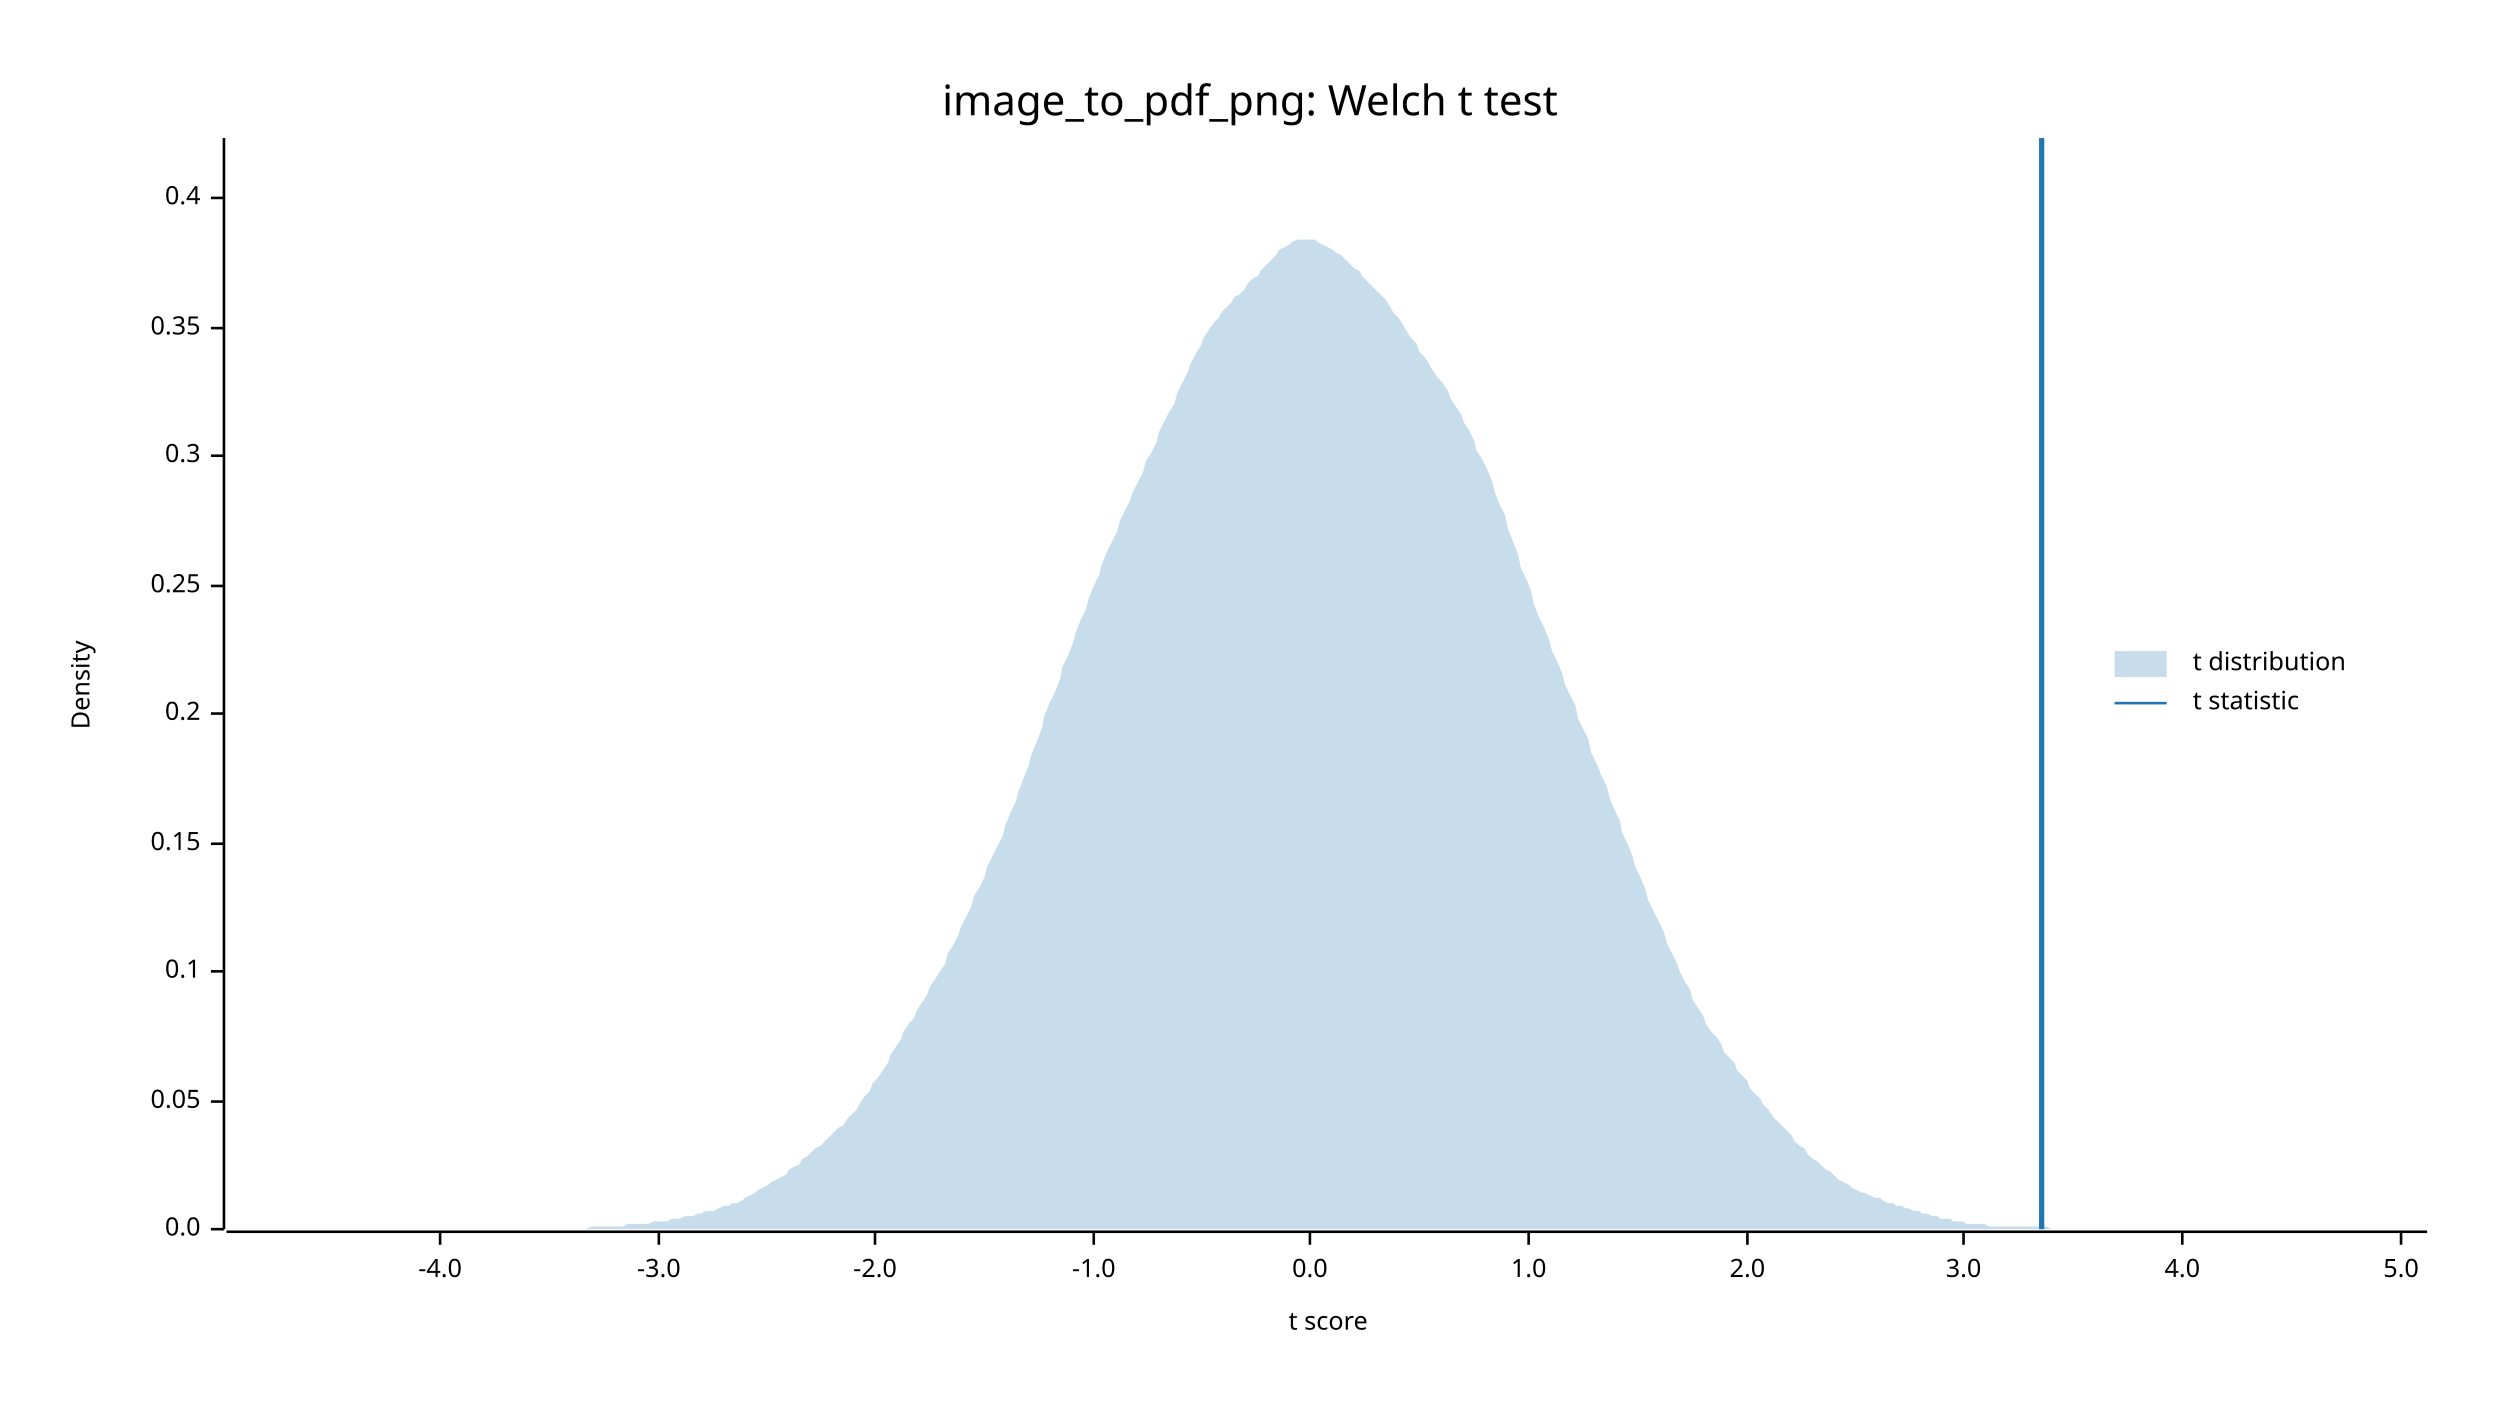
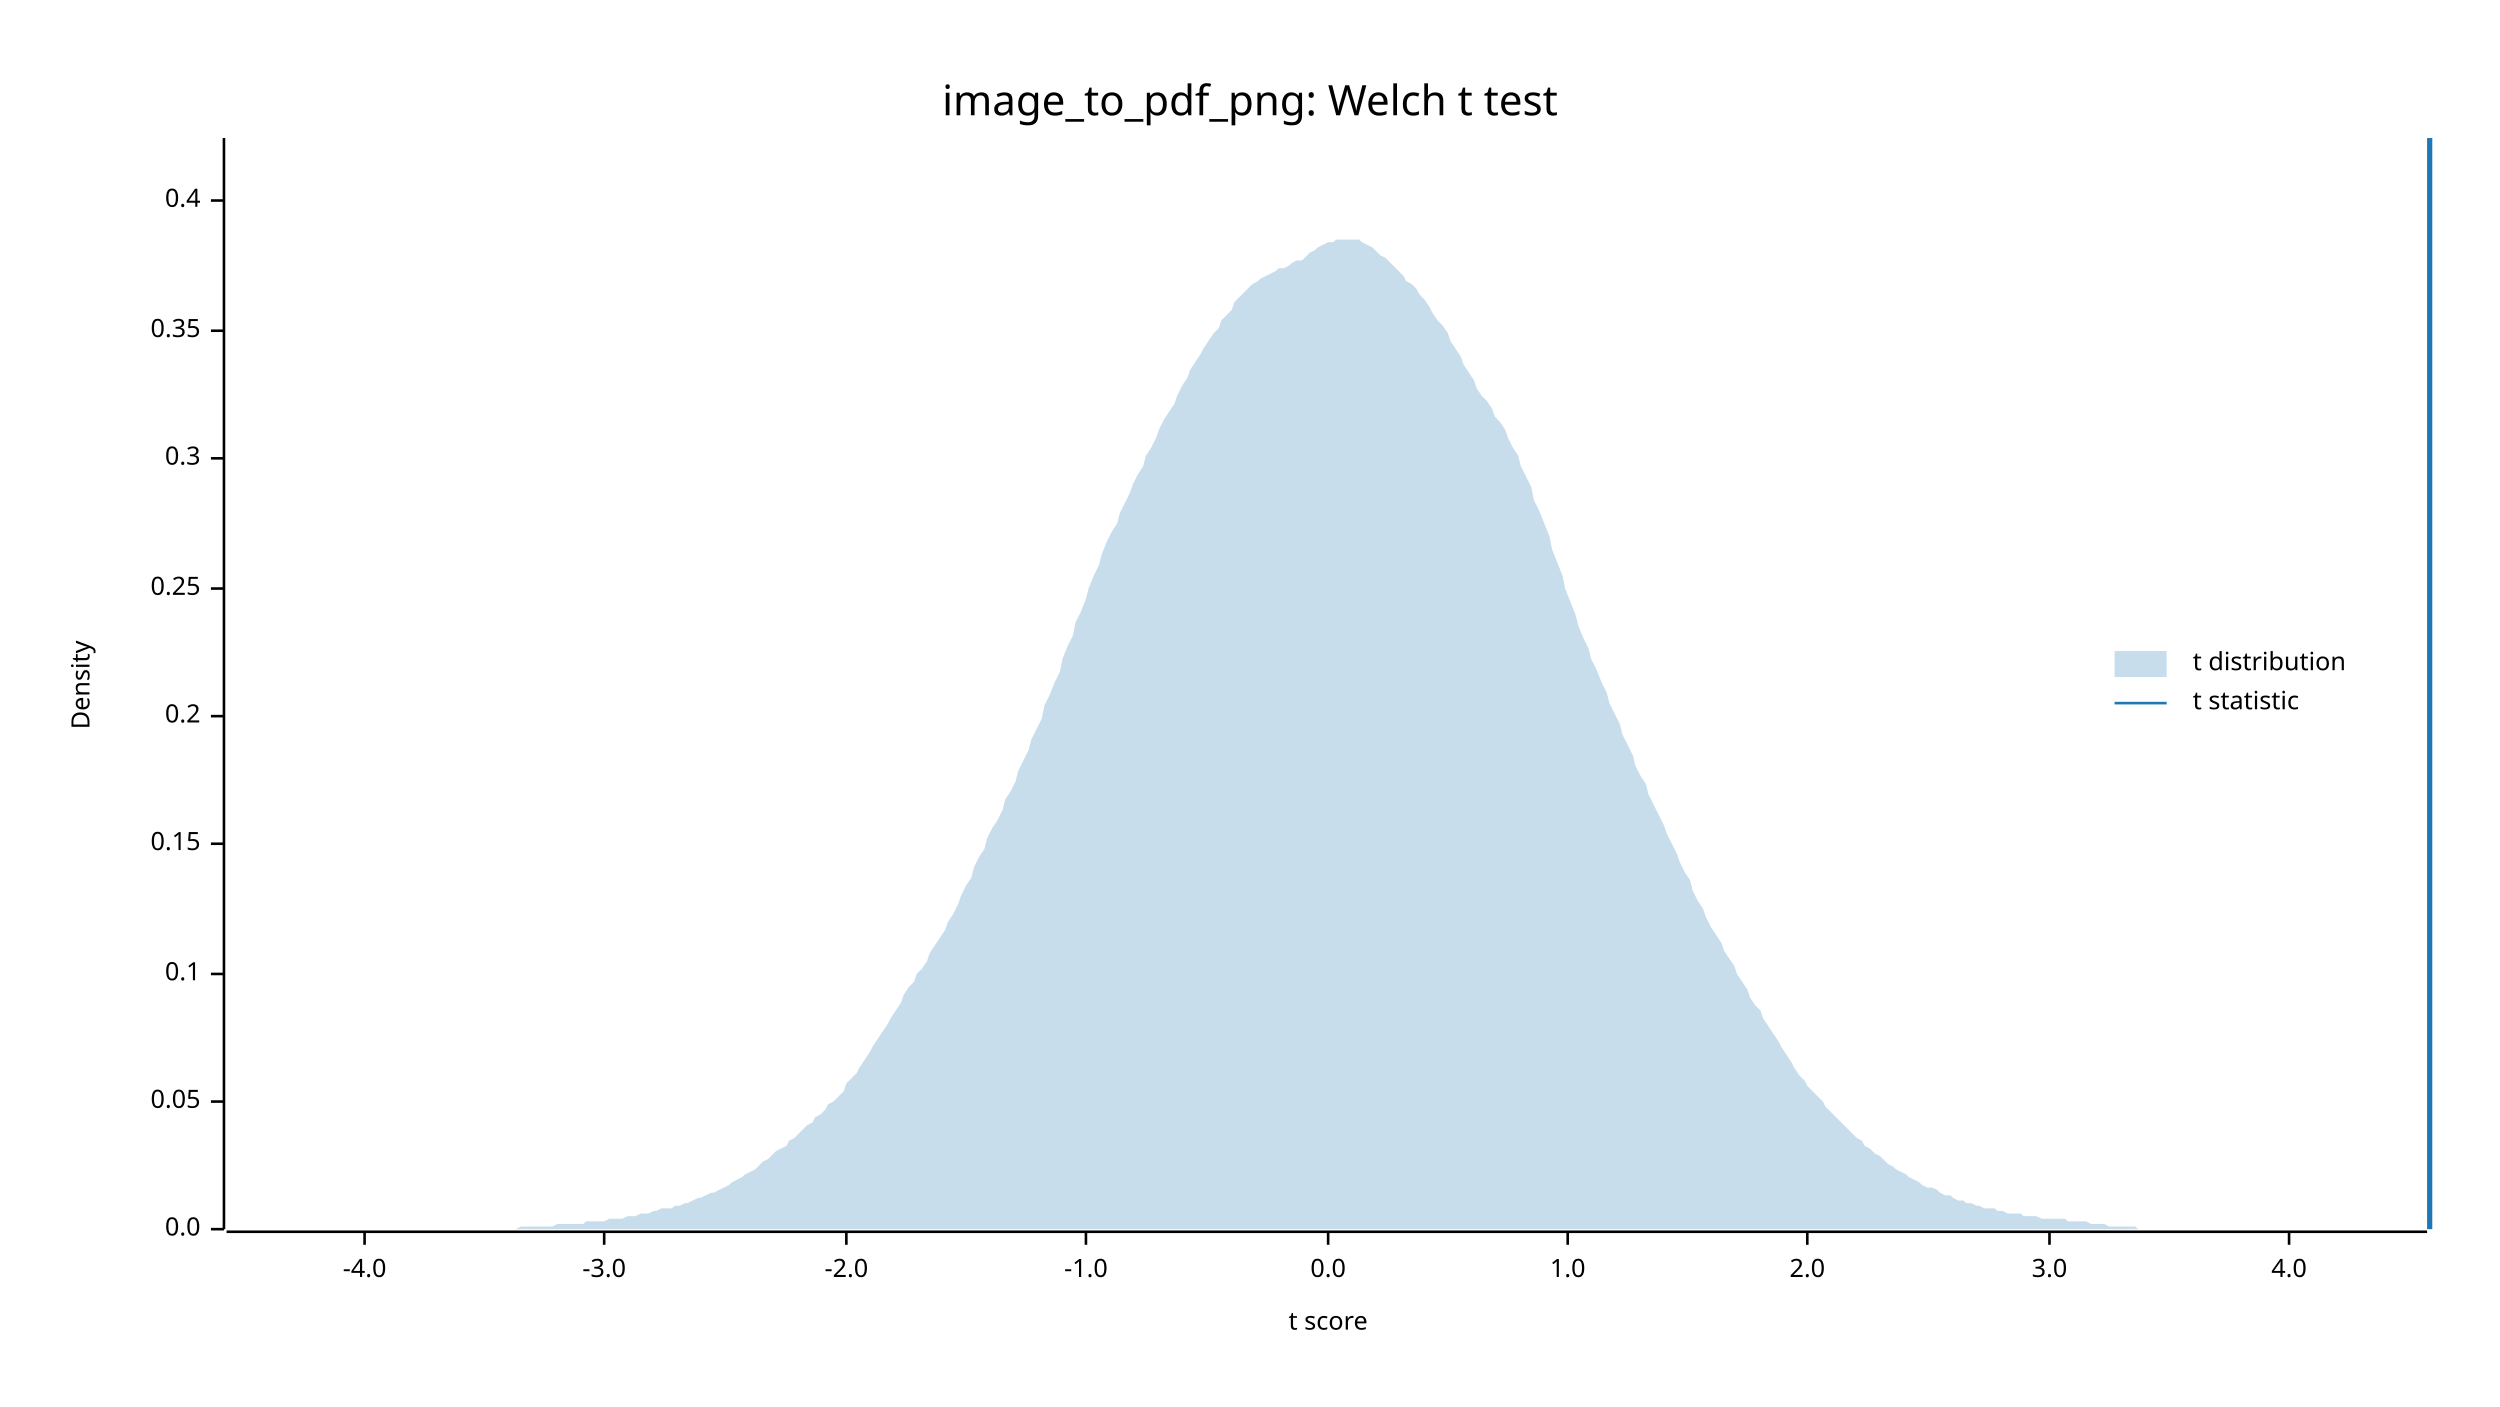
<svg xmlns="http://www.w3.org/2000/svg" width="960" height="540" viewBox="0 0 960 540">
  <text x="480" y="32" dy="0.76em" text-anchor="middle" font-family="sans-serif" font-size="16.129" opacity="1" fill="#000000">
image_to_pdf_png: Welch t test
</text>
  <text x="27" y="263" dy="0.76em" text-anchor="middle" font-family="sans-serif" font-size="9.677" opacity="1" fill="#000000" transform="rotate(270, 27, 263)">
Density
</text>
  <text x="510" y="513" dy="-0.5ex" text-anchor="middle" font-family="sans-serif" font-size="9.677" opacity="1" fill="#000000">
t score
</text>
  <polyline fill="none" opacity="1" stroke="#000000" stroke-width="1" points="86,53 86,472 " />
  <text x="77" y="472" dy="0.5ex" text-anchor="end" font-family="sans-serif" font-size="9.677" opacity="1" fill="#000000">
0.0
</text>
  <polyline fill="none" opacity="1" stroke="#000000" stroke-width="1" points="81,472 86,472 " />
  <text x="77" y="423" dy="0.5ex" text-anchor="end" font-family="sans-serif" font-size="9.677" opacity="1" fill="#000000">
0.05
</text>
  <polyline fill="none" opacity="1" stroke="#000000" stroke-width="1" points="81,423 86,423 " />
-   <text x="77" y="373" dy="0.5ex" text-anchor="end" font-family="sans-serif" font-size="9.677" opacity="1" fill="#000000">
+   <text x="77" y="374" dy="0.5ex" text-anchor="end" font-family="sans-serif" font-size="9.677" opacity="1" fill="#000000">
0.1
</text>
-   <polyline fill="none" opacity="1" stroke="#000000" stroke-width="1" points="81,373 86,373 " />
+   <polyline fill="none" opacity="1" stroke="#000000" stroke-width="1" points="81,374 86,374 " />
  <text x="77" y="324" dy="0.5ex" text-anchor="end" font-family="sans-serif" font-size="9.677" opacity="1" fill="#000000">
0.15
</text>
  <polyline fill="none" opacity="1" stroke="#000000" stroke-width="1" points="81,324 86,324 " />
-   <text x="77" y="274" dy="0.5ex" text-anchor="end" font-family="sans-serif" font-size="9.677" opacity="1" fill="#000000">
+   <text x="77" y="275" dy="0.5ex" text-anchor="end" font-family="sans-serif" font-size="9.677" opacity="1" fill="#000000">
0.2
</text>
-   <polyline fill="none" opacity="1" stroke="#000000" stroke-width="1" points="81,274 86,274 " />
-   <text x="77" y="225" dy="0.5ex" text-anchor="end" font-family="sans-serif" font-size="9.677" opacity="1" fill="#000000">
+   <polyline fill="none" opacity="1" stroke="#000000" stroke-width="1" points="81,275 86,275 " />
+   <text x="77" y="226" dy="0.5ex" text-anchor="end" font-family="sans-serif" font-size="9.677" opacity="1" fill="#000000">
0.25
</text>
-   <polyline fill="none" opacity="1" stroke="#000000" stroke-width="1" points="81,225 86,225 " />
-   <text x="77" y="175" dy="0.5ex" text-anchor="end" font-family="sans-serif" font-size="9.677" opacity="1" fill="#000000">
+   <polyline fill="none" opacity="1" stroke="#000000" stroke-width="1" points="81,226 86,226 " />
+   <text x="77" y="176" dy="0.5ex" text-anchor="end" font-family="sans-serif" font-size="9.677" opacity="1" fill="#000000">
0.3
</text>
-   <polyline fill="none" opacity="1" stroke="#000000" stroke-width="1" points="81,175 86,175 " />
-   <text x="77" y="126" dy="0.5ex" text-anchor="end" font-family="sans-serif" font-size="9.677" opacity="1" fill="#000000">
+   <polyline fill="none" opacity="1" stroke="#000000" stroke-width="1" points="81,176 86,176 " />
+   <text x="77" y="127" dy="0.5ex" text-anchor="end" font-family="sans-serif" font-size="9.677" opacity="1" fill="#000000">
0.35
</text>
-   <polyline fill="none" opacity="1" stroke="#000000" stroke-width="1" points="81,126 86,126 " />
-   <text x="77" y="76" dy="0.5ex" text-anchor="end" font-family="sans-serif" font-size="9.677" opacity="1" fill="#000000">
+   <polyline fill="none" opacity="1" stroke="#000000" stroke-width="1" points="81,127 86,127 " />
+   <text x="77" y="77" dy="0.5ex" text-anchor="end" font-family="sans-serif" font-size="9.677" opacity="1" fill="#000000">
0.4
</text>
-   <polyline fill="none" opacity="1" stroke="#000000" stroke-width="1" points="81,76 86,76 " />
+   <polyline fill="none" opacity="1" stroke="#000000" stroke-width="1" points="81,77 86,77 " />
  <polyline fill="none" opacity="1" stroke="#000000" stroke-width="1" points="87,473 932,473 " />
-   <text x="169" y="483" dy="0.76em" text-anchor="middle" font-family="sans-serif" font-size="9.677" opacity="1" fill="#000000">
+   <text x="140" y="483" dy="0.76em" text-anchor="middle" font-family="sans-serif" font-size="9.677" opacity="1" fill="#000000">
-4.0
</text>
-   <polyline fill="none" opacity="1" stroke="#000000" stroke-width="1" points="169,473 169,478 " />
-   <text x="253" y="483" dy="0.76em" text-anchor="middle" font-family="sans-serif" font-size="9.677" opacity="1" fill="#000000">
+   <polyline fill="none" opacity="1" stroke="#000000" stroke-width="1" points="140,473 140,478 " />
+   <text x="232" y="483" dy="0.76em" text-anchor="middle" font-family="sans-serif" font-size="9.677" opacity="1" fill="#000000">
-3.0
</text>
-   <polyline fill="none" opacity="1" stroke="#000000" stroke-width="1" points="253,473 253,478 " />
-   <text x="336" y="483" dy="0.76em" text-anchor="middle" font-family="sans-serif" font-size="9.677" opacity="1" fill="#000000">
+   <polyline fill="none" opacity="1" stroke="#000000" stroke-width="1" points="232,473 232,478 " />
+   <text x="325" y="483" dy="0.76em" text-anchor="middle" font-family="sans-serif" font-size="9.677" opacity="1" fill="#000000">
-2.0
</text>
-   <polyline fill="none" opacity="1" stroke="#000000" stroke-width="1" points="336,473 336,478 " />
-   <text x="420" y="483" dy="0.76em" text-anchor="middle" font-family="sans-serif" font-size="9.677" opacity="1" fill="#000000">
+   <polyline fill="none" opacity="1" stroke="#000000" stroke-width="1" points="325,473 325,478 " />
+   <text x="417" y="483" dy="0.76em" text-anchor="middle" font-family="sans-serif" font-size="9.677" opacity="1" fill="#000000">
-1.0
</text>
-   <polyline fill="none" opacity="1" stroke="#000000" stroke-width="1" points="420,473 420,478 " />
-   <text x="503" y="483" dy="0.76em" text-anchor="middle" font-family="sans-serif" font-size="9.677" opacity="1" fill="#000000">
+   <polyline fill="none" opacity="1" stroke="#000000" stroke-width="1" points="417,473 417,478 " />
+   <text x="510" y="483" dy="0.76em" text-anchor="middle" font-family="sans-serif" font-size="9.677" opacity="1" fill="#000000">
0.0
</text>
-   <polyline fill="none" opacity="1" stroke="#000000" stroke-width="1" points="503,473 503,478 " />
-   <text x="587" y="483" dy="0.76em" text-anchor="middle" font-family="sans-serif" font-size="9.677" opacity="1" fill="#000000">
+   <polyline fill="none" opacity="1" stroke="#000000" stroke-width="1" points="510,473 510,478 " />
+   <text x="602" y="483" dy="0.76em" text-anchor="middle" font-family="sans-serif" font-size="9.677" opacity="1" fill="#000000">
1.0
</text>
-   <polyline fill="none" opacity="1" stroke="#000000" stroke-width="1" points="587,473 587,478 " />
-   <text x="671" y="483" dy="0.76em" text-anchor="middle" font-family="sans-serif" font-size="9.677" opacity="1" fill="#000000">
+   <polyline fill="none" opacity="1" stroke="#000000" stroke-width="1" points="602,473 602,478 " />
+   <text x="694" y="483" dy="0.76em" text-anchor="middle" font-family="sans-serif" font-size="9.677" opacity="1" fill="#000000">
2.0
</text>
-   <polyline fill="none" opacity="1" stroke="#000000" stroke-width="1" points="671,473 671,478 " />
-   <text x="754" y="483" dy="0.76em" text-anchor="middle" font-family="sans-serif" font-size="9.677" opacity="1" fill="#000000">
+   <polyline fill="none" opacity="1" stroke="#000000" stroke-width="1" points="694,473 694,478 " />
+   <text x="787" y="483" dy="0.76em" text-anchor="middle" font-family="sans-serif" font-size="9.677" opacity="1" fill="#000000">
3.0
</text>
-   <polyline fill="none" opacity="1" stroke="#000000" stroke-width="1" points="754,473 754,478 " />
-   <text x="838" y="483" dy="0.76em" text-anchor="middle" font-family="sans-serif" font-size="9.677" opacity="1" fill="#000000">
+   <polyline fill="none" opacity="1" stroke="#000000" stroke-width="1" points="787,473 787,478 " />
+   <text x="879" y="483" dy="0.76em" text-anchor="middle" font-family="sans-serif" font-size="9.677" opacity="1" fill="#000000">
4.0
</text>
-   <polyline fill="none" opacity="1" stroke="#000000" stroke-width="1" points="838,473 838,478 " />
-   <text x="922" y="483" dy="0.76em" text-anchor="middle" font-family="sans-serif" font-size="9.677" opacity="1" fill="#000000">
- 5.0
- </text>
-   <polyline fill="none" opacity="1" stroke="#000000" stroke-width="1" points="922,473 922,478 " />
-   <polygon opacity="0.25" fill="#1F78B4" points="87,472 88,472 90,472 92,472 93,472 95,472 97,472 98,472 100,472 102,472 103,472 105,472 107,472 109,472 110,472 112,472 114,472 115,472 117,472 119,472 120,472 122,472 124,472 125,472 127,472 129,472 131,472 132,472 134,472 136,472 137,472 139,472 141,472 142,472 144,472 146,472 147,472 149,472 151,472 153,472 154,472 156,472 158,472 159,472 161,472 163,472 164,472 166,472 168,472 169,472 171,472 173,472 175,472 176,472 178,472 180,472 181,472 183,472 185,472 186,472 188,472 190,472 191,472 193,472 195,472 197,472 198,472 200,472 202,472 203,472 205,472 207,472 208,472 210,472 212,472 214,472 215,472 217,472 219,472 220,472 222,472 224,472 225,472 227,471 229,471 230,471 232,471 234,471 236,471 237,471 239,471 241,470 242,470 244,470 246,470 247,470 249,470 251,469 252,469 254,469 256,469 258,468 259,468 261,468 263,467 264,467 266,467 268,466 269,466 271,465 273,465 274,465 276,464 278,463 280,463 281,462 283,462 285,461 286,460 288,459 290,458 291,457 293,456 295,455 296,454 298,453 300,452 302,451 303,449 305,448 307,447 308,445 310,444 312,442 313,441 315,440 317,438 318,437 320,435 322,433 324,432 325,430 327,428 329,426 330,424 332,421 334,419 335,416 337,414 339,411 341,408 342,405 344,402 346,399 347,396 349,393 351,391 352,388 354,385 356,382 357,379 359,376 361,373 363,370 364,366 366,363 368,359 369,356 371,352 373,348 374,344 376,341 378,337 379,333 381,329 383,325 385,321 386,317 388,312 390,308 391,304 393,299 395,294 396,290 398,285 400,280 401,275 403,270 405,266 407,261 408,256 410,252 412,247 413,243 415,238 417,234 418,230 420,225 422,221 423,217 425,212 427,208 429,204 430,200 432,196 434,192 435,189 437,185 439,181 440,177 442,174 444,170 445,166 447,162 449,158 451,155 452,151 454,147 456,143 457,140 459,136 461,133 462,130 464,127 466,124 468,122 469,120 471,118 473,116 474,114 476,113 478,111 479,109 481,107 483,106 484,104 486,102 488,100 490,98 491,96 493,95 495,94 496,93 498,92 500,92 501,92 503,92 505,92 506,93 508,94 510,95 512,96 513,97 515,98 517,100 518,101 520,103 522,104 523,106 525,108 527,110 528,111 530,113 532,115 534,118 535,120 537,122 539,125 540,127 542,130 544,132 545,135 547,137 549,140 550,142 552,145 554,147 556,150 557,153 559,156 561,159 562,162 564,165 566,169 567,173 569,176 571,180 573,185 574,189 576,194 578,198 579,203 581,208 583,213 584,218 586,222 588,227 589,232 591,237 593,241 595,246 596,250 598,254 600,259 601,263 603,267 605,271 606,276 608,280 610,284 611,289 613,293 615,298 617,302 618,306 620,311 622,315 623,320 625,324 627,329 628,333 630,337 632,342 633,346 635,350 637,354 639,358 640,362 642,366 644,370 645,373 647,377 649,380 650,384 652,387 654,390 655,393 657,396 659,398 661,401 662,404 664,406 666,408 667,411 669,413 671,415 672,418 674,420 676,422 677,424 679,426 681,429 683,431 684,432 686,434 688,436 689,438 691,440 693,441 694,443 696,445 698,446 700,448 701,449 703,450 705,452 706,453 708,454 710,455 711,456 713,457 715,458 716,458 718,459 720,460 722,460 723,461 725,462 727,462 728,463 730,463 732,464 733,464 735,465 737,465 738,466 740,466 742,467 744,467 745,468 747,468 749,468 750,469 752,469 754,469 755,470 757,470 759,470 760,470 762,470 764,471 766,471 767,471 769,471 771,471 772,471 774,471 776,471 777,471 779,471 781,471 782,471 784,471 786,471 788,472 789,472 791,472 793,472 794,472 796,472 798,472 799,472 801,472 803,472 804,472 806,472 808,472 810,472 811,472 813,472 815,472 816,472 818,472 820,472 821,472 823,472 825,472 827,472 828,472 830,472 832,472 833,472 835,472 837,472 838,472 840,472 842,472 843,472 845,472 847,472 849,472 850,472 852,472 854,472 855,472 857,472 859,472 860,472 862,472 864,472 865,472 867,472 869,472 871,472 872,472 874,472 876,472 877,472 879,472 881,472 882,472 884,472 886,472 887,472 889,472 891,472 893,472 894,472 896,472 898,472 899,472 901,472 903,472 904,472 906,472 908,472 909,472 911,472 913,472 915,472 916,472 918,472 920,472 921,472 923,472 925,472 926,472 928,472 930,472 932,472 932,472 87,472 " />
-   <polyline fill="none" opacity="1" stroke="#1F78B4" stroke-width="2" points="784,472 784,53 " />
+   <polyline fill="none" opacity="1" stroke="#000000" stroke-width="1" points="879,473 879,478 " />
+   <polygon opacity="0.25" fill="#1F78B4" points="87,472 88,472 90,472 92,472 93,472 95,472 97,472 98,472 100,472 102,472 103,472 105,472 107,472 109,472 110,472 112,472 114,472 115,472 117,472 119,472 120,472 122,472 124,472 125,472 127,472 129,472 131,472 132,472 134,472 136,472 137,472 139,472 141,472 142,472 144,472 146,472 147,472 149,472 151,472 153,472 154,472 156,472 158,472 159,472 161,472 163,472 164,472 166,472 168,472 169,472 171,472 173,472 175,472 176,472 178,472 180,472 181,472 183,472 185,472 186,472 188,472 190,472 191,472 193,472 195,472 197,472 198,472 200,471 202,471 203,471 205,471 207,471 208,471 210,471 212,471 214,470 215,470 217,470 219,470 220,470 222,470 224,470 225,469 227,469 229,469 230,469 232,469 234,468 236,468 237,468 239,468 241,467 242,467 244,467 246,466 247,466 249,466 251,465 252,465 254,464 256,464 258,464 259,463 261,463 263,462 264,462 266,461 268,460 269,460 271,459 273,458 274,458 276,457 278,456 280,455 281,454 283,453 285,452 286,451 288,450 290,449 291,448 293,446 295,445 296,444 298,442 300,441 302,440 303,438 305,437 307,435 308,434 310,432 312,431 313,429 315,428 317,426 318,424 320,423 322,421 324,419 325,416 327,414 329,412 330,410 332,407 334,404 335,402 337,399 339,396 341,393 342,391 344,388 346,385 347,382 349,379 351,377 352,374 354,372 356,369 357,366 359,363 361,360 363,357 364,354 366,351 368,347 369,344 371,340 373,337 374,333 376,329 378,326 379,322 381,318 383,315 385,311 386,307 388,304 390,300 391,296 393,292 395,288 396,284 398,280 400,276 401,271 403,267 405,262 407,258 408,253 410,248 412,244 413,239 415,235 417,230 418,226 420,221 422,217 423,213 425,208 427,204 429,201 430,197 432,193 434,189 435,186 437,182 439,179 440,175 442,172 444,168 445,165 447,161 449,158 451,155 452,152 454,148 456,145 457,142 459,139 461,136 462,134 464,131 466,128 468,126 469,123 471,121 473,119 474,116 476,114 478,112 479,111 481,109 483,108 484,107 486,106 488,105 490,104 491,103 493,103 495,102 496,101 498,100 500,100 501,99 503,97 505,96 506,95 508,94 510,93 512,93 513,92 515,92 517,92 518,92 520,92 522,92 523,93 525,94 527,95 528,96 530,98 532,99 534,101 535,102 537,104 539,106 540,108 542,109 544,111 545,113 547,115 549,118 550,120 552,123 554,125 556,128 557,131 559,134 561,137 562,140 564,143 566,146 567,149 569,152 571,154 573,157 574,160 576,162 578,165 579,168 581,172 583,175 584,179 586,183 588,187 589,192 591,196 593,201 595,206 596,211 598,216 600,221 601,226 603,231 605,236 606,240 608,245 610,249 611,253 613,257 615,262 617,266 618,270 620,274 622,278 623,282 625,286 627,290 628,294 630,298 632,301 633,305 635,309 637,313 639,317 640,320 642,324 644,328 645,331 647,335 649,338 650,342 652,346 654,349 655,352 657,356 659,359 661,362 662,365 664,368 666,371 667,374 669,377 671,380 672,383 674,386 676,388 677,391 679,394 681,397 683,400 684,402 686,405 688,408 689,410 691,413 693,415 694,417 696,419 698,421 700,423 701,425 703,427 705,429 706,430 708,432 710,434 711,435 713,437 715,438 716,440 718,441 720,443 722,444 723,445 725,447 727,448 728,449 730,450 732,451 733,452 735,453 737,454 738,455 740,456 742,456 744,457 745,458 747,459 749,459 750,460 752,461 754,461 755,462 757,462 759,463 760,463 762,464 764,464 766,464 767,465 769,465 771,466 772,466 774,466 776,466 777,467 779,467 781,467 782,467 784,468 786,468 788,468 789,468 791,468 793,468 794,469 796,469 798,469 799,469 801,469 803,470 804,470 806,470 808,470 810,471 811,471 813,471 815,471 816,471 818,471 820,471 821,472 823,472 825,472 827,472 828,472 830,472 832,472 833,472 835,472 837,472 838,472 840,472 842,472 843,472 845,472 847,472 849,472 850,472 852,472 854,472 855,472 857,472 859,472 860,472 862,472 864,472 865,472 867,472 869,472 871,472 872,472 874,472 876,472 877,472 879,472 881,472 882,472 884,472 886,472 887,472 889,472 891,472 893,472 894,472 896,472 898,472 899,472 901,472 903,472 904,472 906,472 908,472 909,472 911,472 913,472 915,472 916,472 918,472 920,472 921,472 923,472 925,472 926,472 928,472 930,472 932,472 932,472 87,472 " />
+   <polyline fill="none" opacity="1" stroke="#1F78B4" stroke-width="2" points="933,472 933,53 " />
  <text x="842" y="250" dy="0.76em" text-anchor="start" font-family="sans-serif" font-size="9.677" opacity="1" fill="#000000">
t distribution
</text>
  <text x="842" y="265" dy="0.76em" text-anchor="start" font-family="sans-serif" font-size="9.677" opacity="1" fill="#000000">
t statistic
</text>
  <rect x="812" y="250" width="20" height="10" opacity="0.25" fill="#1F78B4" stroke="none" />
  <polyline fill="none" opacity="1" stroke="#1F78B4" stroke-width="1" points="812,270 832,270 " />
</svg>
